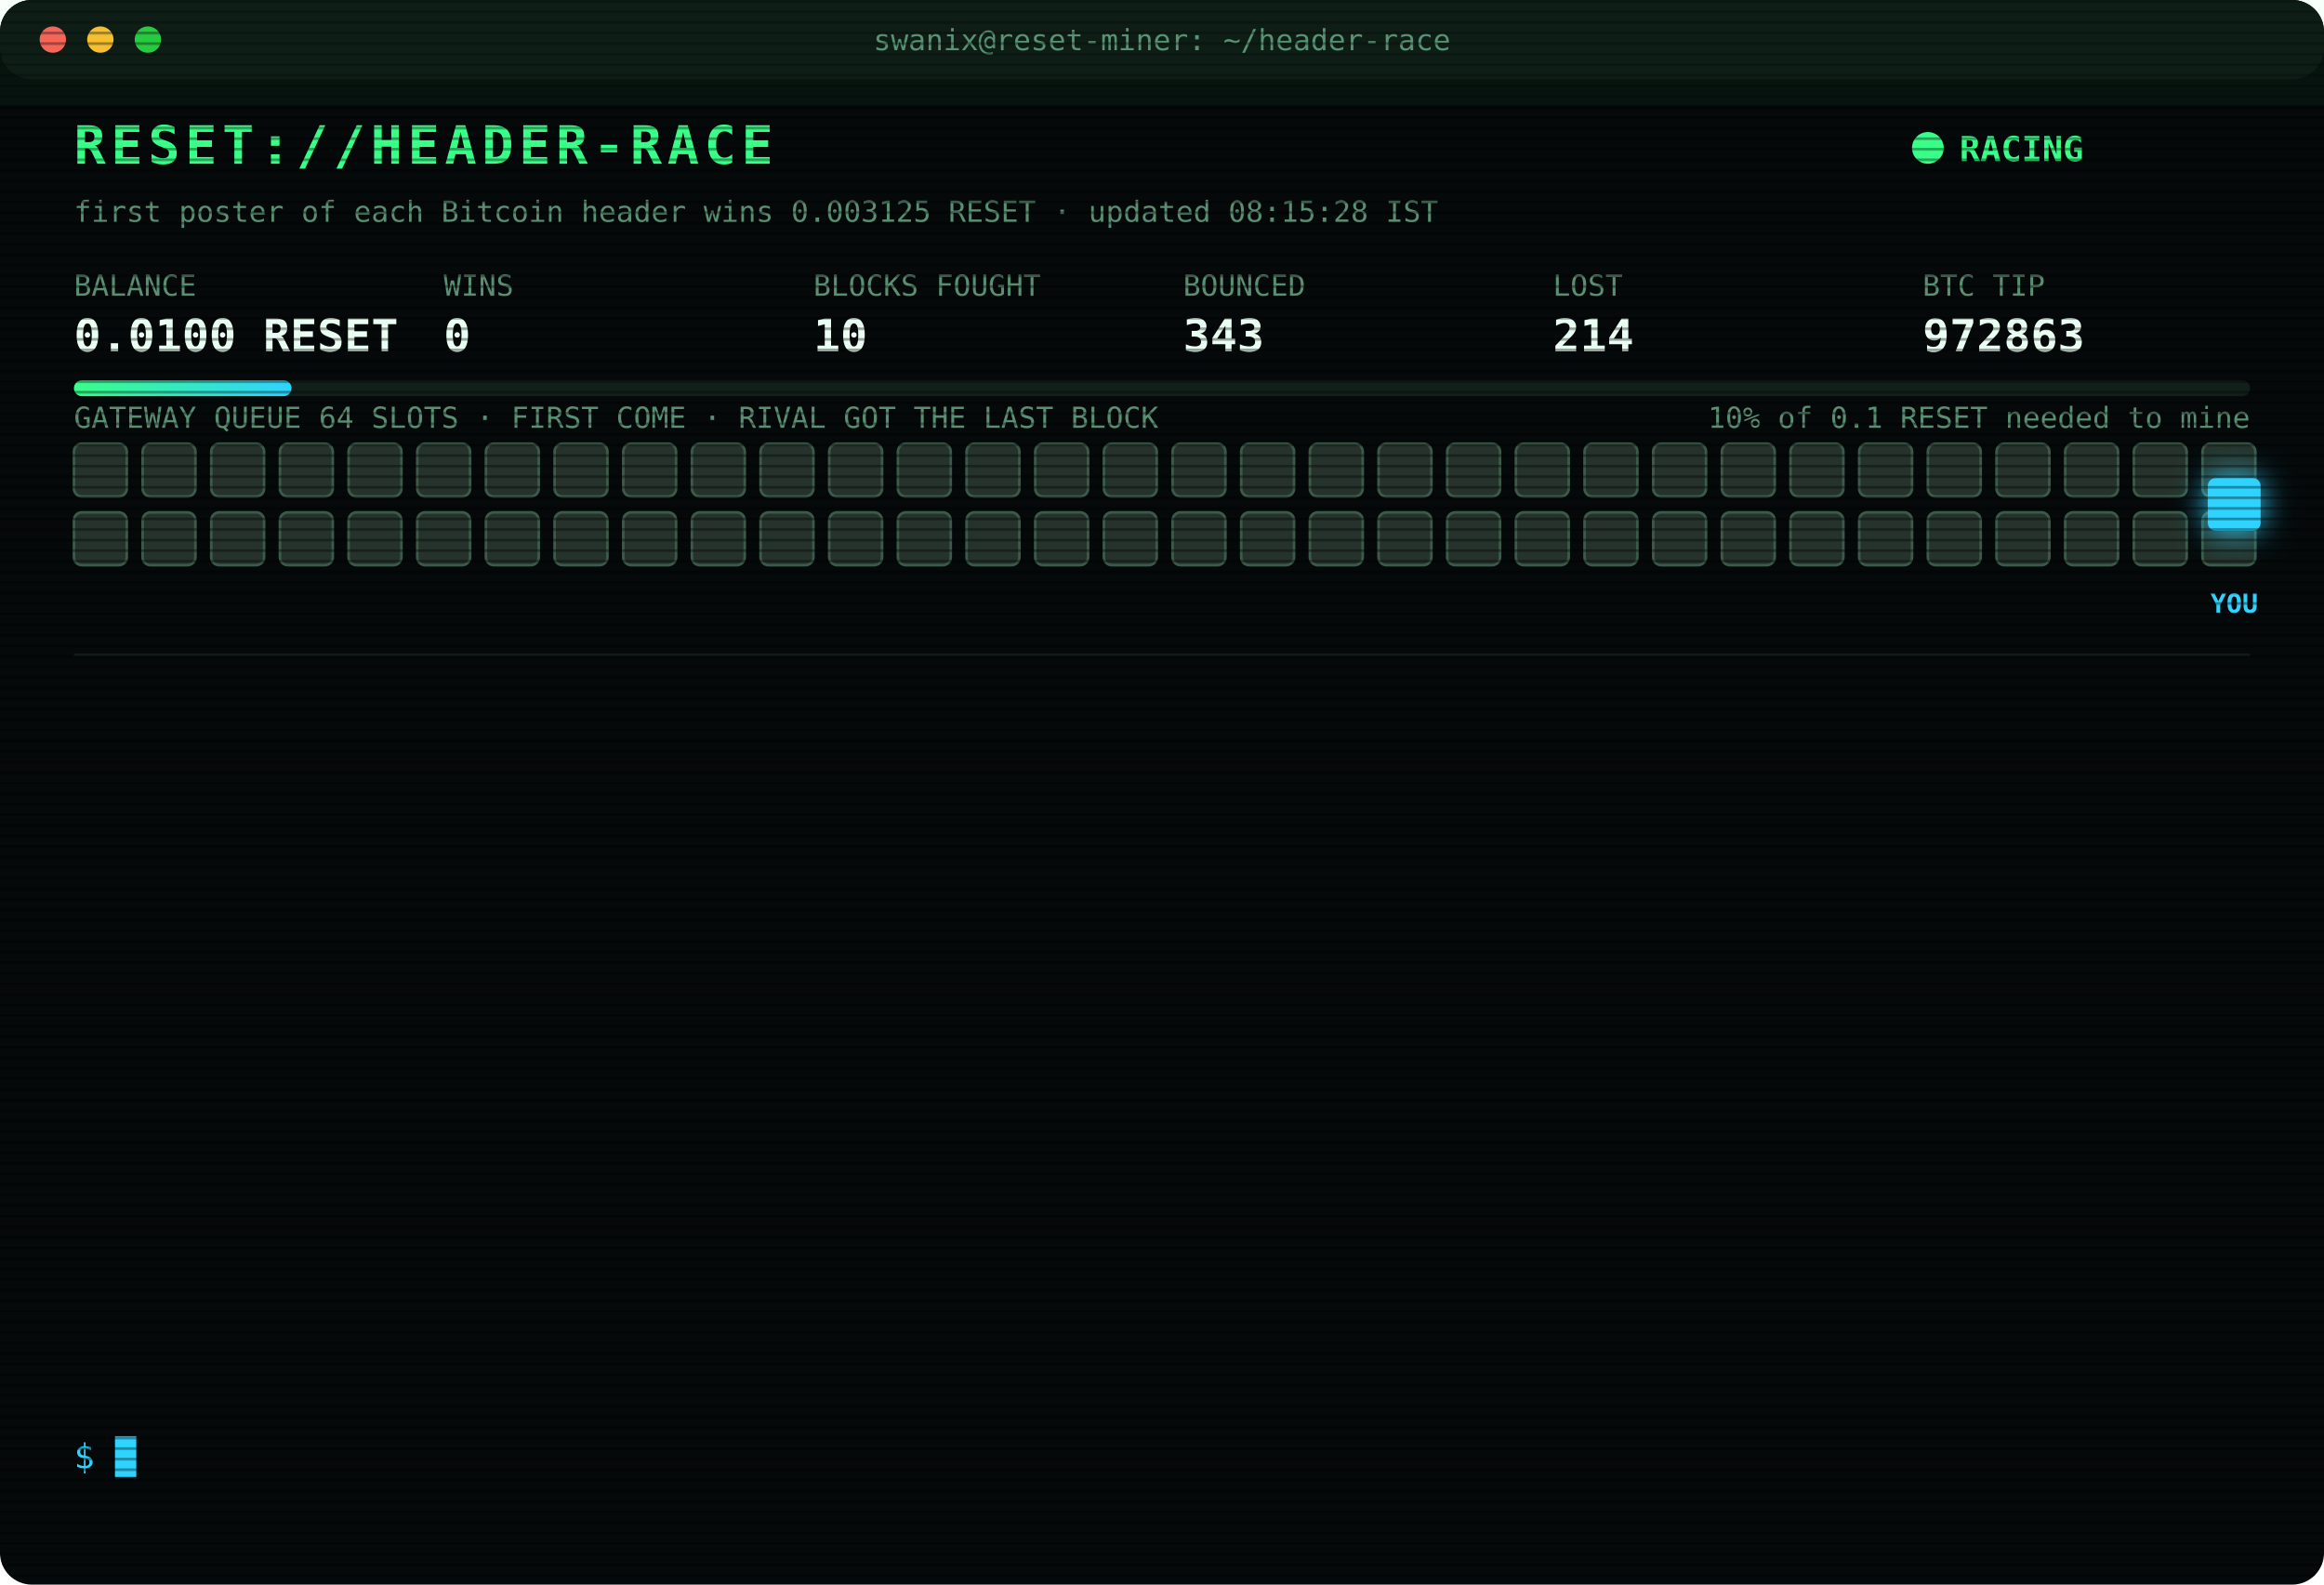
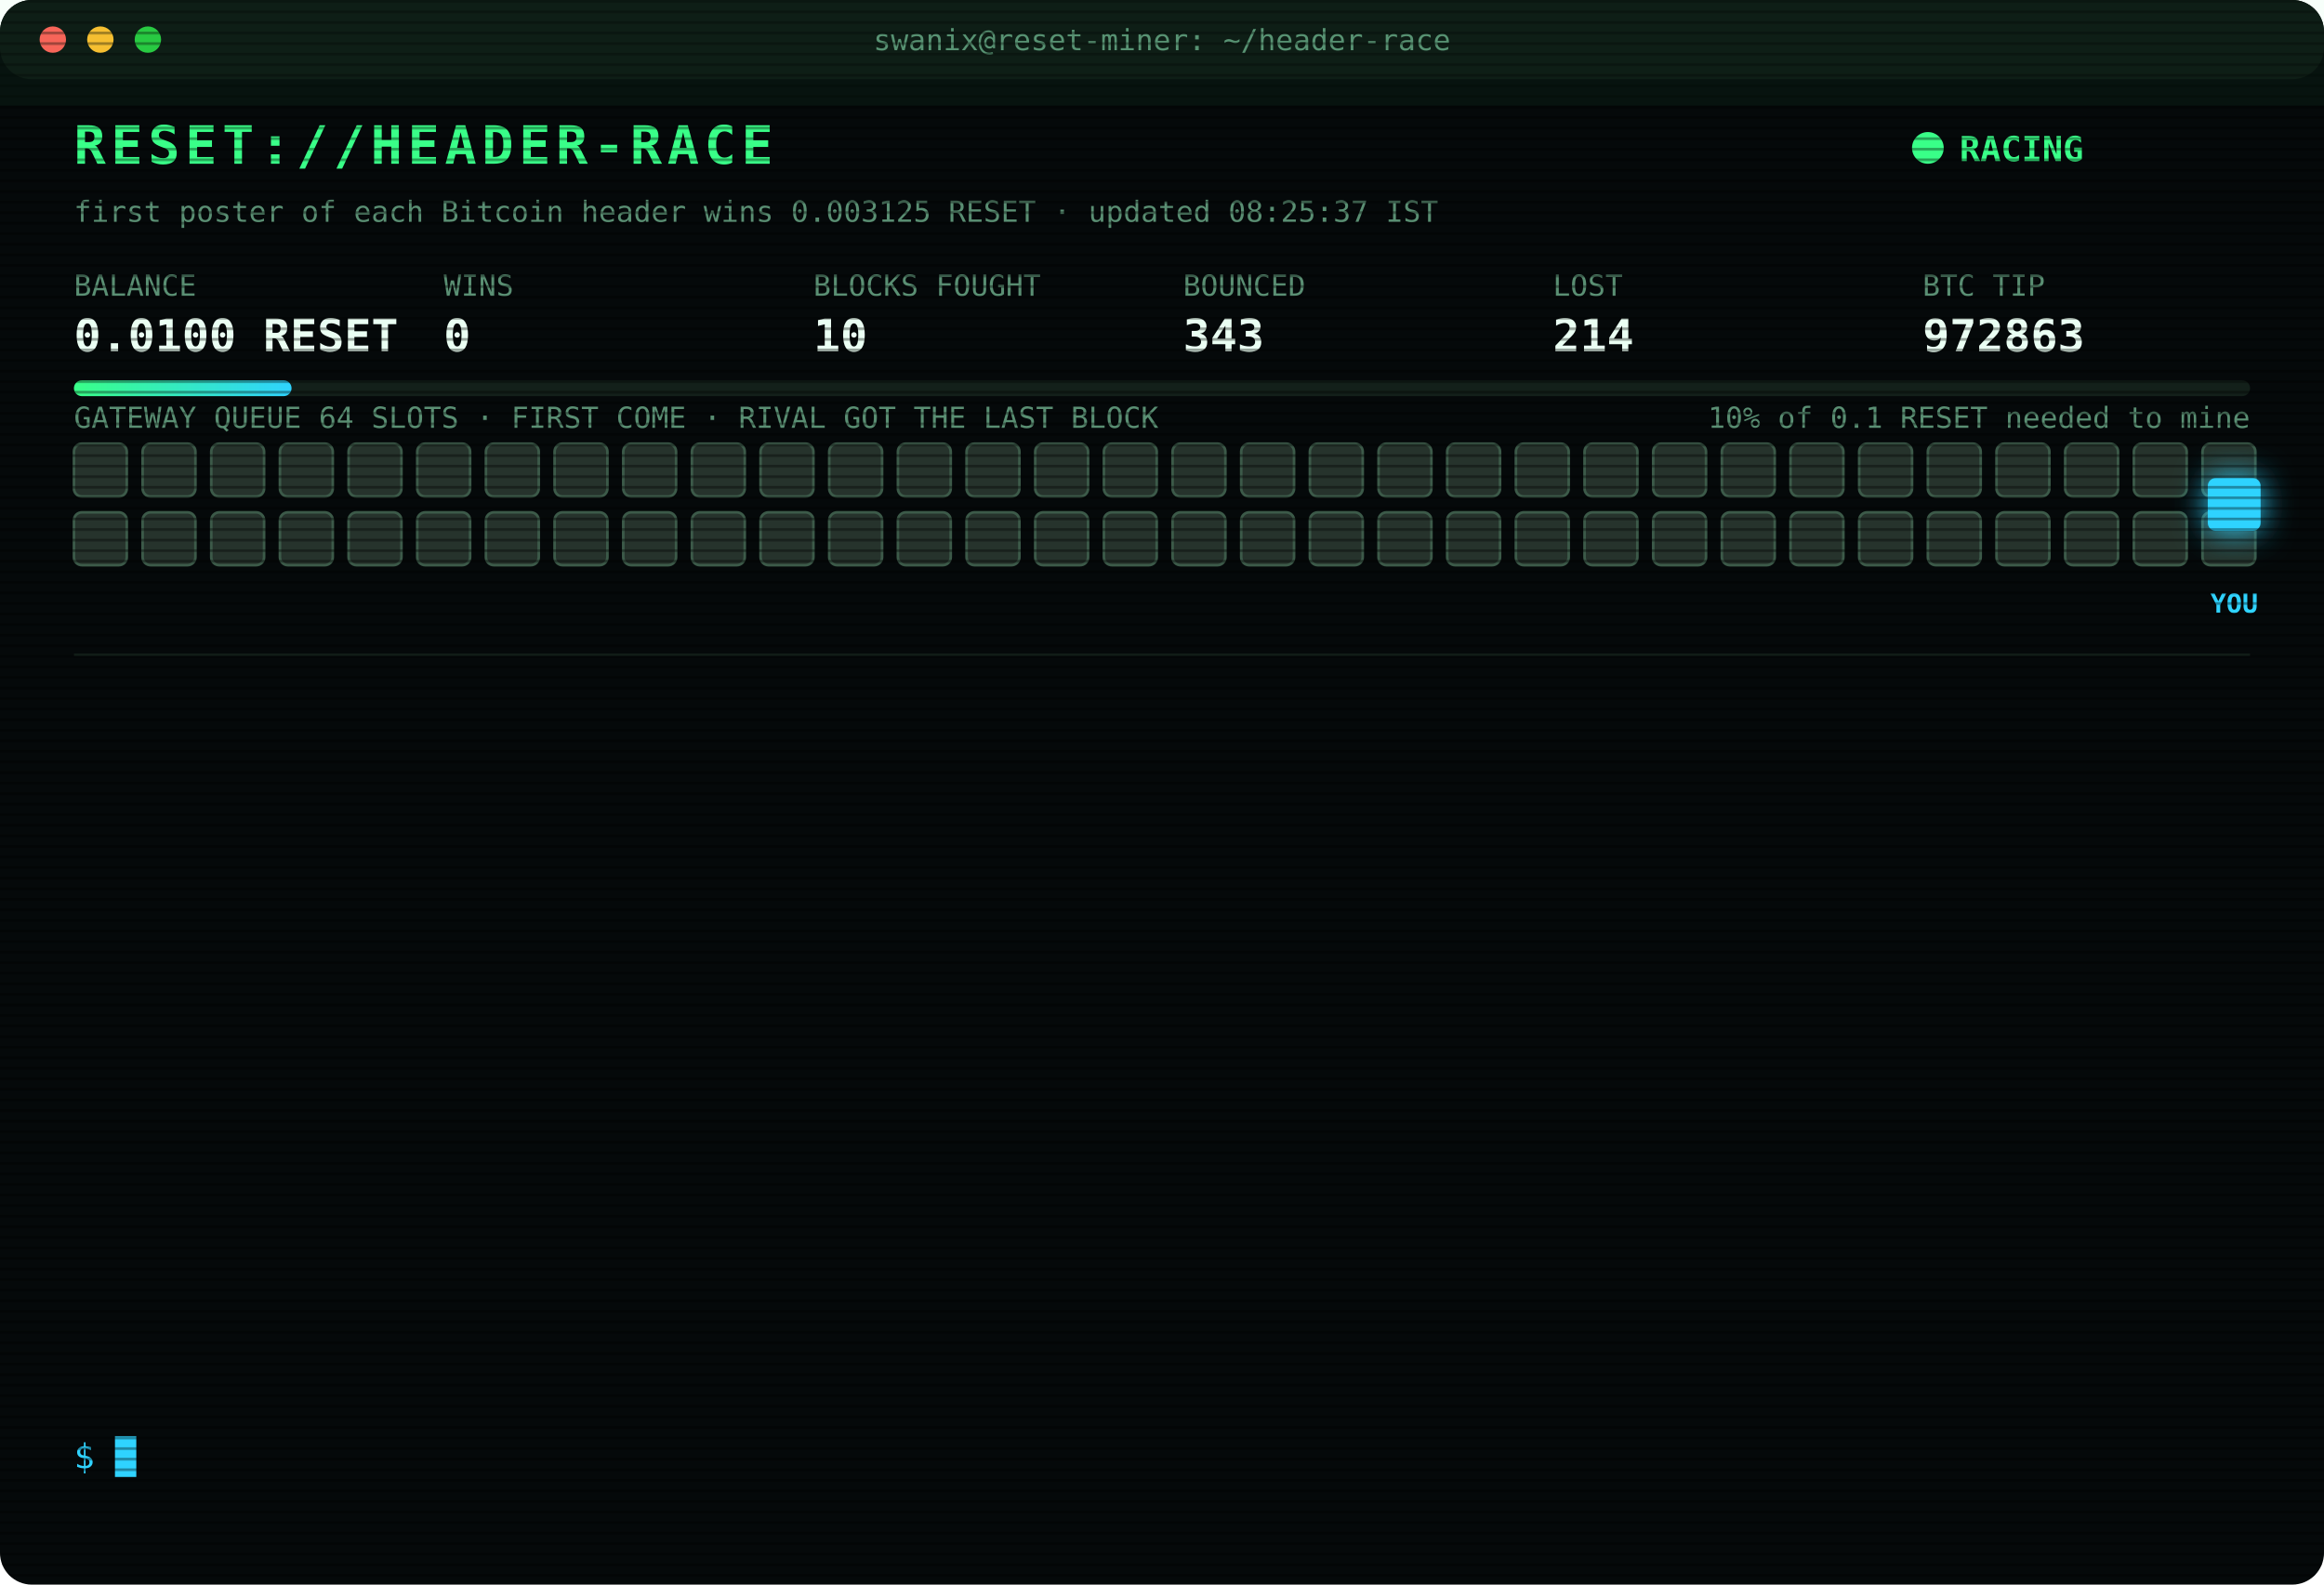
<svg xmlns="http://www.w3.org/2000/svg" width="880" height="600" viewBox="0 0 880 600" font-family="ui-monospace,SFMono-Regular,Menlo,Consolas,monospace">
  <style>
text{font-size:13px;fill:#7CFFB2}
.title{font-size:20px;font-weight:700;fill:#39FF88;letter-spacing:2px;animation:glitch 3s infinite steps(1)}
.sub{fill:#2fd3ff}.k{fill:#5a8f73;font-size:11px}.v{font-size:17px;font-weight:700;fill:#eafff3}
.ts{fill:#3f6b56}.boot{fill:#2fd3ff}.dim{fill:#5a8f73}.bad{fill:#ff4d6d}.warn{fill:#ffd23f}.mag{fill:#ff5cf0}.win{fill:#39FF88;font-weight:700}
.tag{font-size:10px;fill:#2fd3ff;font-weight:700}
.rival{fill:#26332c;stroke:#3c5a49;animation:jam 1.2s infinite alternate}
.idle{fill:#141c18;stroke:#22302a;animation:breathe 4s infinite}
.me{fill:#2fd3ff;filter:drop-shadow(0 0 6px #2fd3ff)}
.hover{animation:nudge 1.1s infinite ease-in-out}.bounce{animation:kick 1.4s infinite}
.ln{opacity:0;animation:in .4s forwards}
.cur{animation:blink 1s infinite steps(1)}
.scan{animation:scan 6s infinite linear}
.led{animation:blink 1.4s infinite}
@keyframes in{from{opacity:0;transform:translateX(-6px)}to{opacity:1;transform:none}}
@keyframes blink{50%{opacity:0}}
@keyframes jam{to{fill:#33463b}}
@keyframes breathe{50%{opacity:.4}}
@keyframes nudge{50%{transform:translateX(-10px)}}
@keyframes kick{0%,100%{transform:none}30%{transform:translateX(-14px)}55%{transform:translateX(10px) translateY(-6px)}}
@keyframes glitch{0%,92%{transform:none}93%{transform:translateX(2px);fill:#ff4d6d}95%{transform:translateX(-2px);fill:#2fd3ff}97%{transform:none}}
@keyframes scan{from{transform:translateY(-40px)}to{transform:translateY(600px)}}
</style>
  <defs>
    <pattern id="sl" width="4" height="4" patternUnits="userSpaceOnUse">
      <rect width="4" height="1" fill="#000" opacity=".35" />
    </pattern>
    <linearGradient id="bar">
      <stop offset="0" stop-color="#39FF88" />
      <stop offset="1" stop-color="#2fd3ff" />
    </linearGradient>
  </defs>
  <rect width="880" height="600" rx="12" fill="#05090a" />
  <rect width="880" height="30" rx="12" fill="#0d1512" />
  <circle cx="20" cy="15" r="5" fill="#ff5f57" />
  <circle cx="38" cy="15" r="5" fill="#febc2e" />
  <circle cx="56" cy="15" r="5" fill="#28c840" />
  <text x="440" y="19" text-anchor="middle" class="k">swanix@reset-miner: ~/header-race</text>
  <text x="28" y="62" class="title">RESET://HEADER-RACE</text>
  <circle class="led" cx="730" cy="56" r="6" fill="#39FF88" />
  <text x="742" y="61" class="win">RACING</text>
-   <text x="28" y="84" class="k">first poster of each Bitcoin header wins 0.003125 RESET · updated 08:15:28 IST</text>
+   <text x="28" y="84" class="k">first poster of each Bitcoin header wins 0.003125 RESET · updated 08:25:37 IST</text>
  <text x="28" y="112" class="k">BALANCE</text>
  <text x="28" y="133" class="v">0.0100 RESET</text>
  <text x="168" y="112" class="k">WINS</text>
  <text x="168" y="133" class="v">0</text>
  <text x="308" y="112" class="k">BLOCKS FOUGHT</text>
  <text x="308" y="133" class="v">10</text>
  <text x="448" y="112" class="k">BOUNCED</text>
  <text x="448" y="133" class="v">343</text>
  <text x="588" y="112" class="k">LOST</text>
  <text x="588" y="133" class="v">214</text>
  <text x="728" y="112" class="k">BTC TIP</text>
  <text x="728" y="133" class="v">972863</text>
  <rect x="28" y="144" width="824" height="6" rx="3" fill="#13201a" />
  <rect x="28" y="144" width="82.4" height="6" rx="3" fill="url(#bar)" />
  <text x="852" y="162" text-anchor="end" class="k">10% of 0.1 RESET needed to mine</text>
  <text x="28" y="162" class="k">GATEWAY QUEUE 64 SLOTS · FIRST COME · RIVAL GOT THE LAST BLOCK</text>
  <rect class="rival" x="28" y="168" width="20" height="20" rx="3" style="animation-delay:0.00s" />
  <rect class="rival" x="54" y="168" width="20" height="20" rx="3" style="animation-delay:0.05s" />
  <rect class="rival" x="80" y="168" width="20" height="20" rx="3" style="animation-delay:0.10s" />
  <rect class="rival" x="106" y="168" width="20" height="20" rx="3" style="animation-delay:0.15s" />
  <rect class="rival" x="132" y="168" width="20" height="20" rx="3" style="animation-delay:0.20s" />
  <rect class="rival" x="158" y="168" width="20" height="20" rx="3" style="animation-delay:0.25s" />
  <rect class="rival" x="184" y="168" width="20" height="20" rx="3" style="animation-delay:0.30s" />
  <rect class="rival" x="210" y="168" width="20" height="20" rx="3" style="animation-delay:0.35s" />
  <rect class="rival" x="236" y="168" width="20" height="20" rx="3" style="animation-delay:0.40s" />
  <rect class="rival" x="262" y="168" width="20" height="20" rx="3" style="animation-delay:0.45s" />
  <rect class="rival" x="288" y="168" width="20" height="20" rx="3" style="animation-delay:0.50s" />
  <rect class="rival" x="314" y="168" width="20" height="20" rx="3" style="animation-delay:0.55s" />
  <rect class="rival" x="340" y="168" width="20" height="20" rx="3" style="animation-delay:0.60s" />
  <rect class="rival" x="366" y="168" width="20" height="20" rx="3" style="animation-delay:0.65s" />
  <rect class="rival" x="392" y="168" width="20" height="20" rx="3" style="animation-delay:0.70s" />
  <rect class="rival" x="418" y="168" width="20" height="20" rx="3" style="animation-delay:0.75s" />
  <rect class="rival" x="444" y="168" width="20" height="20" rx="3" style="animation-delay:0.80s" />
  <rect class="rival" x="470" y="168" width="20" height="20" rx="3" style="animation-delay:0.85s" />
  <rect class="rival" x="496" y="168" width="20" height="20" rx="3" style="animation-delay:0.90s" />
  <rect class="rival" x="522" y="168" width="20" height="20" rx="3" style="animation-delay:0.95s" />
  <rect class="rival" x="548" y="168" width="20" height="20" rx="3" style="animation-delay:1.00s" />
  <rect class="rival" x="574" y="168" width="20" height="20" rx="3" style="animation-delay:1.05s" />
  <rect class="rival" x="600" y="168" width="20" height="20" rx="3" style="animation-delay:1.10s" />
  <rect class="rival" x="626" y="168" width="20" height="20" rx="3" style="animation-delay:1.15s" />
  <rect class="rival" x="652" y="168" width="20" height="20" rx="3" style="animation-delay:1.20s" />
  <rect class="rival" x="678" y="168" width="20" height="20" rx="3" style="animation-delay:1.25s" />
  <rect class="rival" x="704" y="168" width="20" height="20" rx="3" style="animation-delay:1.30s" />
  <rect class="rival" x="730" y="168" width="20" height="20" rx="3" style="animation-delay:1.35s" />
  <rect class="rival" x="756" y="168" width="20" height="20" rx="3" style="animation-delay:1.40s" />
  <rect class="rival" x="782" y="168" width="20" height="20" rx="3" style="animation-delay:1.45s" />
  <rect class="rival" x="808" y="168" width="20" height="20" rx="3" style="animation-delay:1.50s" />
  <rect class="rival" x="834" y="168" width="20" height="20" rx="3" style="animation-delay:1.55s" />
  <rect class="rival" x="28" y="194" width="20" height="20" rx="3" style="animation-delay:1.60s" />
  <rect class="rival" x="54" y="194" width="20" height="20" rx="3" style="animation-delay:1.65s" />
  <rect class="rival" x="80" y="194" width="20" height="20" rx="3" style="animation-delay:1.70s" />
  <rect class="rival" x="106" y="194" width="20" height="20" rx="3" style="animation-delay:1.75s" />
  <rect class="rival" x="132" y="194" width="20" height="20" rx="3" style="animation-delay:1.80s" />
  <rect class="rival" x="158" y="194" width="20" height="20" rx="3" style="animation-delay:1.85s" />
  <rect class="rival" x="184" y="194" width="20" height="20" rx="3" style="animation-delay:1.90s" />
  <rect class="rival" x="210" y="194" width="20" height="20" rx="3" style="animation-delay:1.95s" />
  <rect class="rival" x="236" y="194" width="20" height="20" rx="3" style="animation-delay:2.00s" />
  <rect class="rival" x="262" y="194" width="20" height="20" rx="3" style="animation-delay:2.05s" />
  <rect class="rival" x="288" y="194" width="20" height="20" rx="3" style="animation-delay:2.10s" />
  <rect class="rival" x="314" y="194" width="20" height="20" rx="3" style="animation-delay:2.15s" />
  <rect class="rival" x="340" y="194" width="20" height="20" rx="3" style="animation-delay:2.20s" />
  <rect class="rival" x="366" y="194" width="20" height="20" rx="3" style="animation-delay:2.25s" />
  <rect class="rival" x="392" y="194" width="20" height="20" rx="3" style="animation-delay:2.30s" />
  <rect class="rival" x="418" y="194" width="20" height="20" rx="3" style="animation-delay:2.35s" />
  <rect class="rival" x="444" y="194" width="20" height="20" rx="3" style="animation-delay:2.40s" />
  <rect class="rival" x="470" y="194" width="20" height="20" rx="3" style="animation-delay:2.45s" />
  <rect class="rival" x="496" y="194" width="20" height="20" rx="3" style="animation-delay:2.50s" />
  <rect class="rival" x="522" y="194" width="20" height="20" rx="3" style="animation-delay:2.55s" />
  <rect class="rival" x="548" y="194" width="20" height="20" rx="3" style="animation-delay:2.60s" />
  <rect class="rival" x="574" y="194" width="20" height="20" rx="3" style="animation-delay:2.65s" />
  <rect class="rival" x="600" y="194" width="20" height="20" rx="3" style="animation-delay:2.70s" />
  <rect class="rival" x="626" y="194" width="20" height="20" rx="3" style="animation-delay:2.75s" />
  <rect class="rival" x="652" y="194" width="20" height="20" rx="3" style="animation-delay:2.80s" />
  <rect class="rival" x="678" y="194" width="20" height="20" rx="3" style="animation-delay:2.85s" />
  <rect class="rival" x="704" y="194" width="20" height="20" rx="3" style="animation-delay:2.90s" />
  <rect class="rival" x="730" y="194" width="20" height="20" rx="3" style="animation-delay:2.95s" />
  <rect class="rival" x="756" y="194" width="20" height="20" rx="3" style="animation-delay:3.00s" />
  <rect class="rival" x="782" y="194" width="20" height="20" rx="3" style="animation-delay:3.05s" />
  <rect class="rival" x="808" y="194" width="20" height="20" rx="3" style="animation-delay:3.10s" />
  <rect class="rival" x="834" y="194" width="20" height="20" rx="3" style="animation-delay:3.15s" />
  <g class="hover">
    <rect class="me" x="836" y="181" width="20" height="20" rx="3" />
    <text class="tag" x="846" y="232" text-anchor="middle">YOU</text>
  </g>
  <line x1="28" x2="852" y1="248" y2="248" stroke="#13201a" />
  <g class="ln" style="animation-delay:0.40s">
    <text x="28" y="270" class="ts">05:44:04</text>
    <text x="104" y="270" class="bad">[LOST] #972850 taken by a rival miner</text>
  </g>
  <g class="ln" style="animation-delay:0.65s">
    <text x="28" y="292" class="ts">06:08:52</text>
    <text x="104" y="292" class="bad">[LOST] #972851 taken by a rival miner</text>
  </g>
  <g class="ln" style="animation-delay:0.90s">
    <text x="28" y="314" class="ts">06:13:19</text>
    <text x="104" y="314" class="bad">[LOST] #972852 taken by a rival miner</text>
  </g>
  <g class="ln" style="animation-delay:1.15s">
    <text x="28" y="336" class="ts">06:26:21</text>
    <text x="104" y="336" class="bad">[LOST] #972854 taken by a rival miner</text>
  </g>
  <g class="ln" style="animation-delay:1.40s">
    <text x="28" y="358" class="ts">06:37:52</text>
    <text x="104" y="358" class="bad">[LOST] #972855 taken by a rival miner</text>
  </g>
  <g class="ln" style="animation-delay:1.65s">
    <text x="28" y="380" class="ts">06:45:28</text>
    <text x="104" y="380" class="bad">[LOST] #972856 taken by a rival miner</text>
  </g>
  <g class="ln" style="animation-delay:1.90s">
    <text x="28" y="402" class="ts">07:16:51</text>
    <text x="104" y="402" class="bad">[LOST] #972857 taken by a rival miner</text>
  </g>
  <g class="ln" style="animation-delay:2.15s">
    <text x="28" y="424" class="ts">07:27:34</text>
    <text x="104" y="424" class="bad">[LOST] #972858 taken by a rival miner</text>
  </g>
  <g class="ln" style="animation-delay:2.40s">
    <text x="28" y="446" class="ts">07:34:38</text>
    <text x="104" y="446" class="bad">[LOST] #972859 taken by a rival miner</text>
  </g>
  <g class="ln" style="animation-delay:2.65s">
    <text x="28" y="468" class="ts">07:38:28</text>
    <text x="104" y="468" class="bad">[LOST] #972860 taken by a rival miner</text>
  </g>
  <g class="ln" style="animation-delay:2.90s">
    <text x="28" y="490" class="ts">07:40:30</text>
    <text x="104" y="490" class="dim">[STINT END] calls 768 · wins 0</text>
  </g>
  <g class="ln" style="animation-delay:3.15s">
    <text x="28" y="512" class="ts">07:45:23</text>
    <text x="104" y="512" class="boot">[BOOT] racer v3 online · 3 feeds · stint 340m</text>
  </g>
  <g class="ln" style="animation-delay:3.40s">
    <text x="28" y="534" class="ts">08:11:29</text>
    <text x="104" y="534" class="bad">[LOST] #972862 taken by a rival miner</text>
  </g>
  <text x="28" y="556" class="sub">$ <tspan class="cur">█</tspan>
  </text>
  <rect width="880" height="600" rx="12" fill="url(#sl)" pointer-events="none" />
  <rect class="scan" width="880" height="40" fill="#39FF88" opacity=".04" />
</svg>
